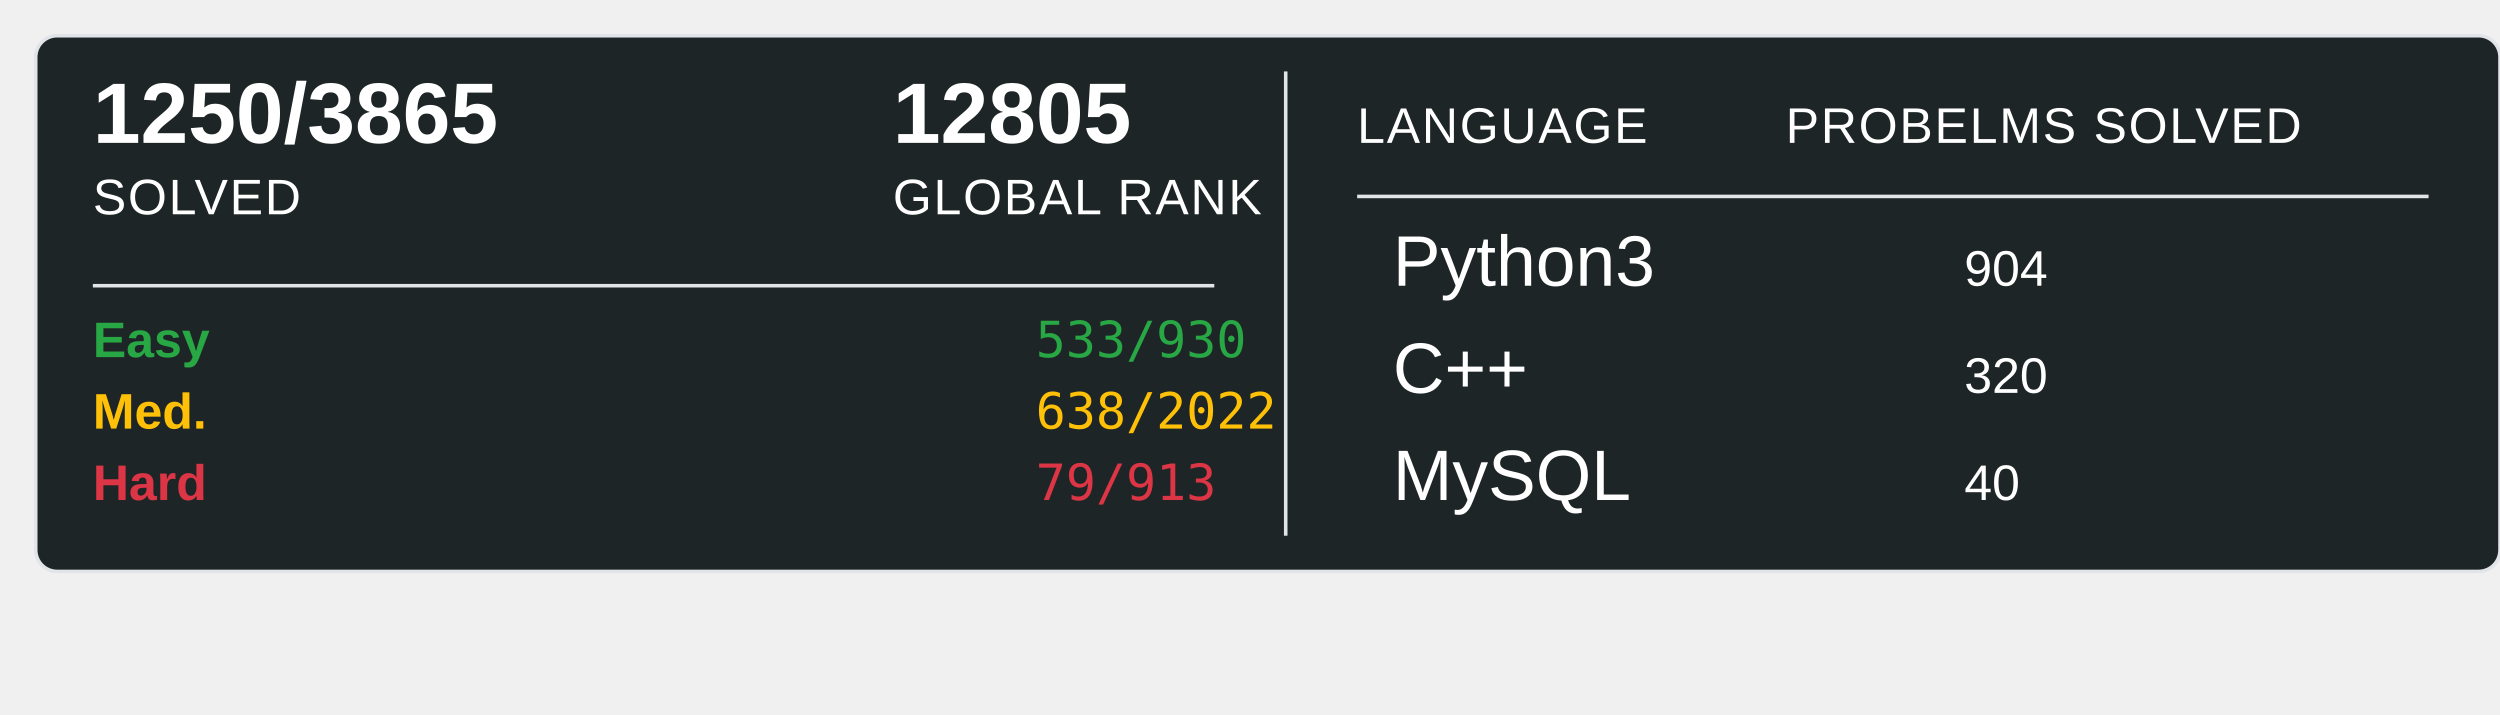
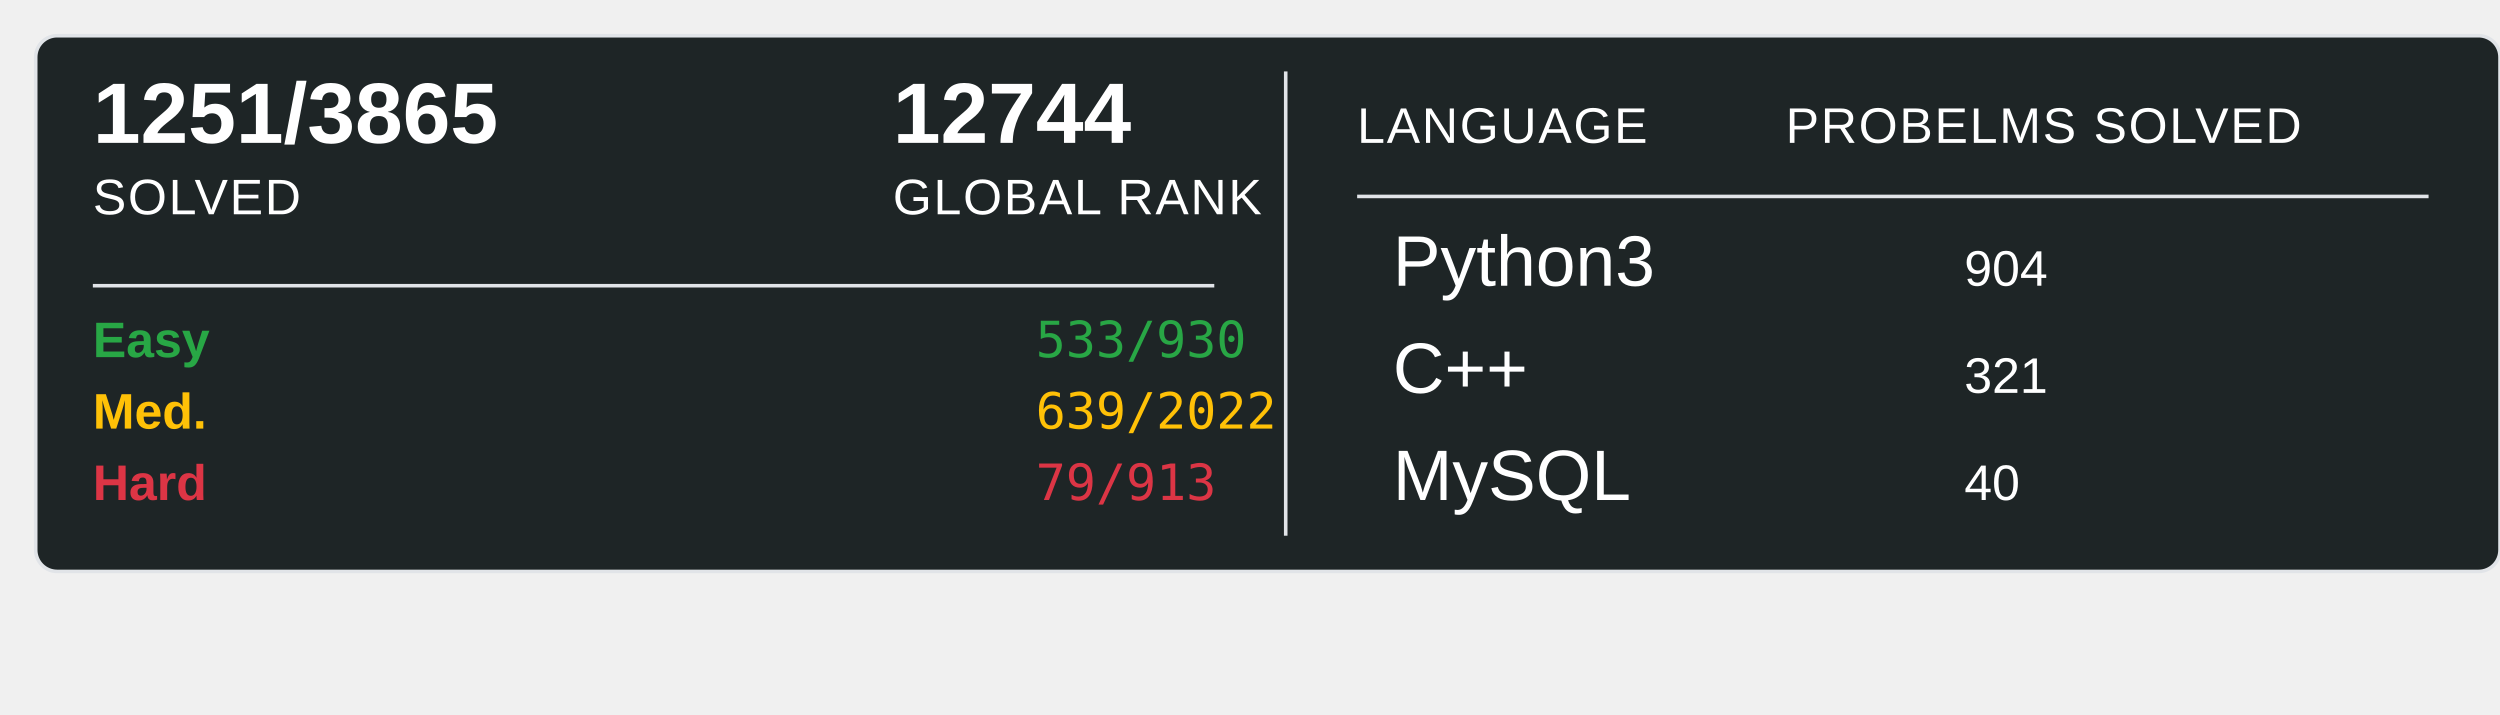
<svg xmlns="http://www.w3.org/2000/svg" width="700" height="200">
  <rect x="10" y="10" width="690" height="150" rx="6" ry="6" fill="#1E2526" stroke="#e1e4e8" stroke-width="1" />
-   <text x="26" y="40" font-family="Arial, sans-serif" font-size="24" font-weight="600" fill="#ffffff">1250/3865</text>
+   <text x="26" y="40" font-family="Arial, sans-serif" font-size="24" font-weight="600" fill="#ffffff">1251/3865</text>
  <text x="26" y="60" font-family="Arial, sans-serif" font-size="14" fill="#ffffff" text-transform="uppercase" letter-spacing="0.5">SOLVED</text>
-   <text x="250" y="40" font-family="Arial, sans-serif" font-size="24" font-weight="600" fill="#ffffff">12805</text>
+   <text x="250" y="40" font-family="Arial, sans-serif" font-size="24" font-weight="600" fill="#ffffff">12744</text>
  <text x="250" y="60" font-family="Arial, sans-serif" font-size="14" fill="#ffffff" text-transform="uppercase" letter-spacing="0.5">GLOBAL RANK</text>
  <line x1="26" y1="80" x2="340" y2="80" stroke="#e1e4e8" stroke-width="1" />
  <text x="26" y="100" font-family="Arial, sans-serif" font-size="14" font-weight="600" fill="#28a745">Easy</text>
  <text x="290" y="100" font-family="monospace" font-size="14" fill="#28a745">533/930</text>
  <text x="26" y="120" font-family="Arial, sans-serif" font-size="14" font-weight="600" fill="#ffc107">Med.</text>
-   <text x="290" y="120" font-family="monospace" font-size="14" fill="#ffc107">638/2022</text>
+   <text x="290" y="120" font-family="monospace" font-size="14" fill="#ffc107">639/2022</text>
  <text x="26" y="140" font-family="Arial, sans-serif" font-size="14" font-weight="600" fill="#dc3545">Hard</text>
  <text x="290" y="140" font-family="monospace" font-size="14" fill="#dc3545">79/913</text>
  <line x1="360" y1="20" x2="360" y2="150" stroke="#e1e4e8" stroke-width="1" />
  <text x="380" y="40" font-family="Arial, sans-serif" font-size="14" fill="#ffffff" text-transform="uppercase" letter-spacing="0.5">LANGUAGE</text>
  <line x1="380" y1="55" x2="680" y2="55" stroke="#e1e4e8" stroke-width="1" />
  <text x="500" y="40" font-family="Arial, sans-serif" font-size="14" fill="#ffffff" text-transform="uppercase" letter-spacing="0.5">PROBELMS SOLVED</text>
  <text x="390" y="80" font-family="Arial, sans-serif" font-size="20" fill="#ffffff">Python3</text>
  <text x="550" y="80" font-family="Arial, sans-serif" font-size="14" fill="#ffffff">904</text>
  <text x="390" y="110" font-family="Arial, sans-serif" font-size="20" fill="#ffffff">C++</text>
-   <text x="550" y="110" font-family="Arial, sans-serif" font-size="14" fill="#ffffff">320</text>
+   <text x="550" y="110" font-family="Arial, sans-serif" font-size="14" fill="#ffffff">321</text>
  <text x="390" y="140" font-family="Arial, sans-serif" font-size="20" fill="#ffffff">MySQL</text>
  <text x="550" y="140" font-family="Arial, sans-serif" font-size="14" fill="#ffffff">40</text>
</svg>
